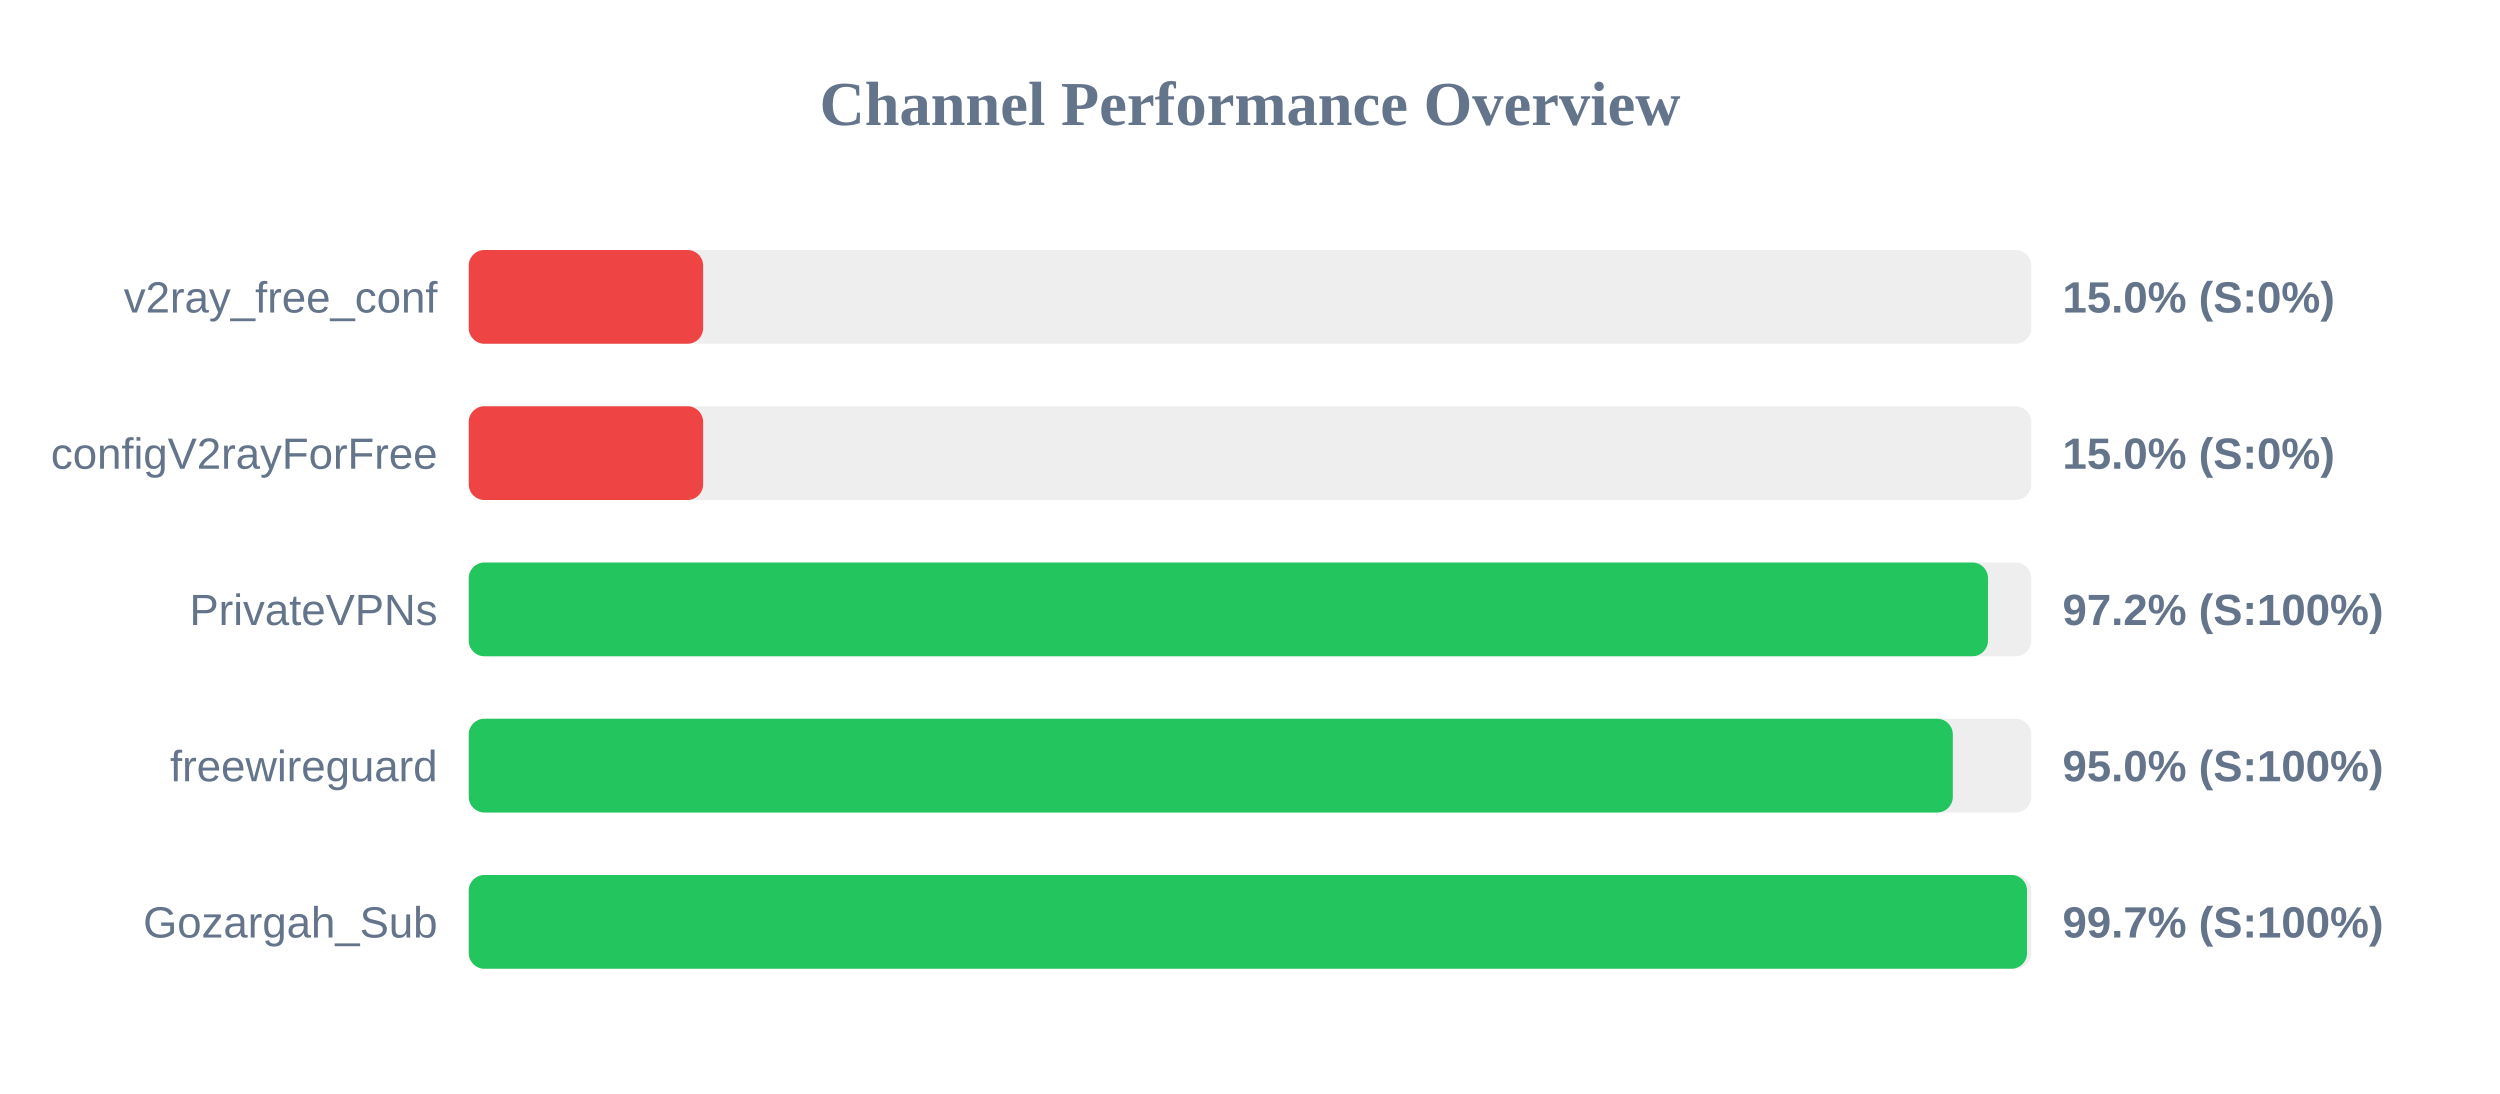
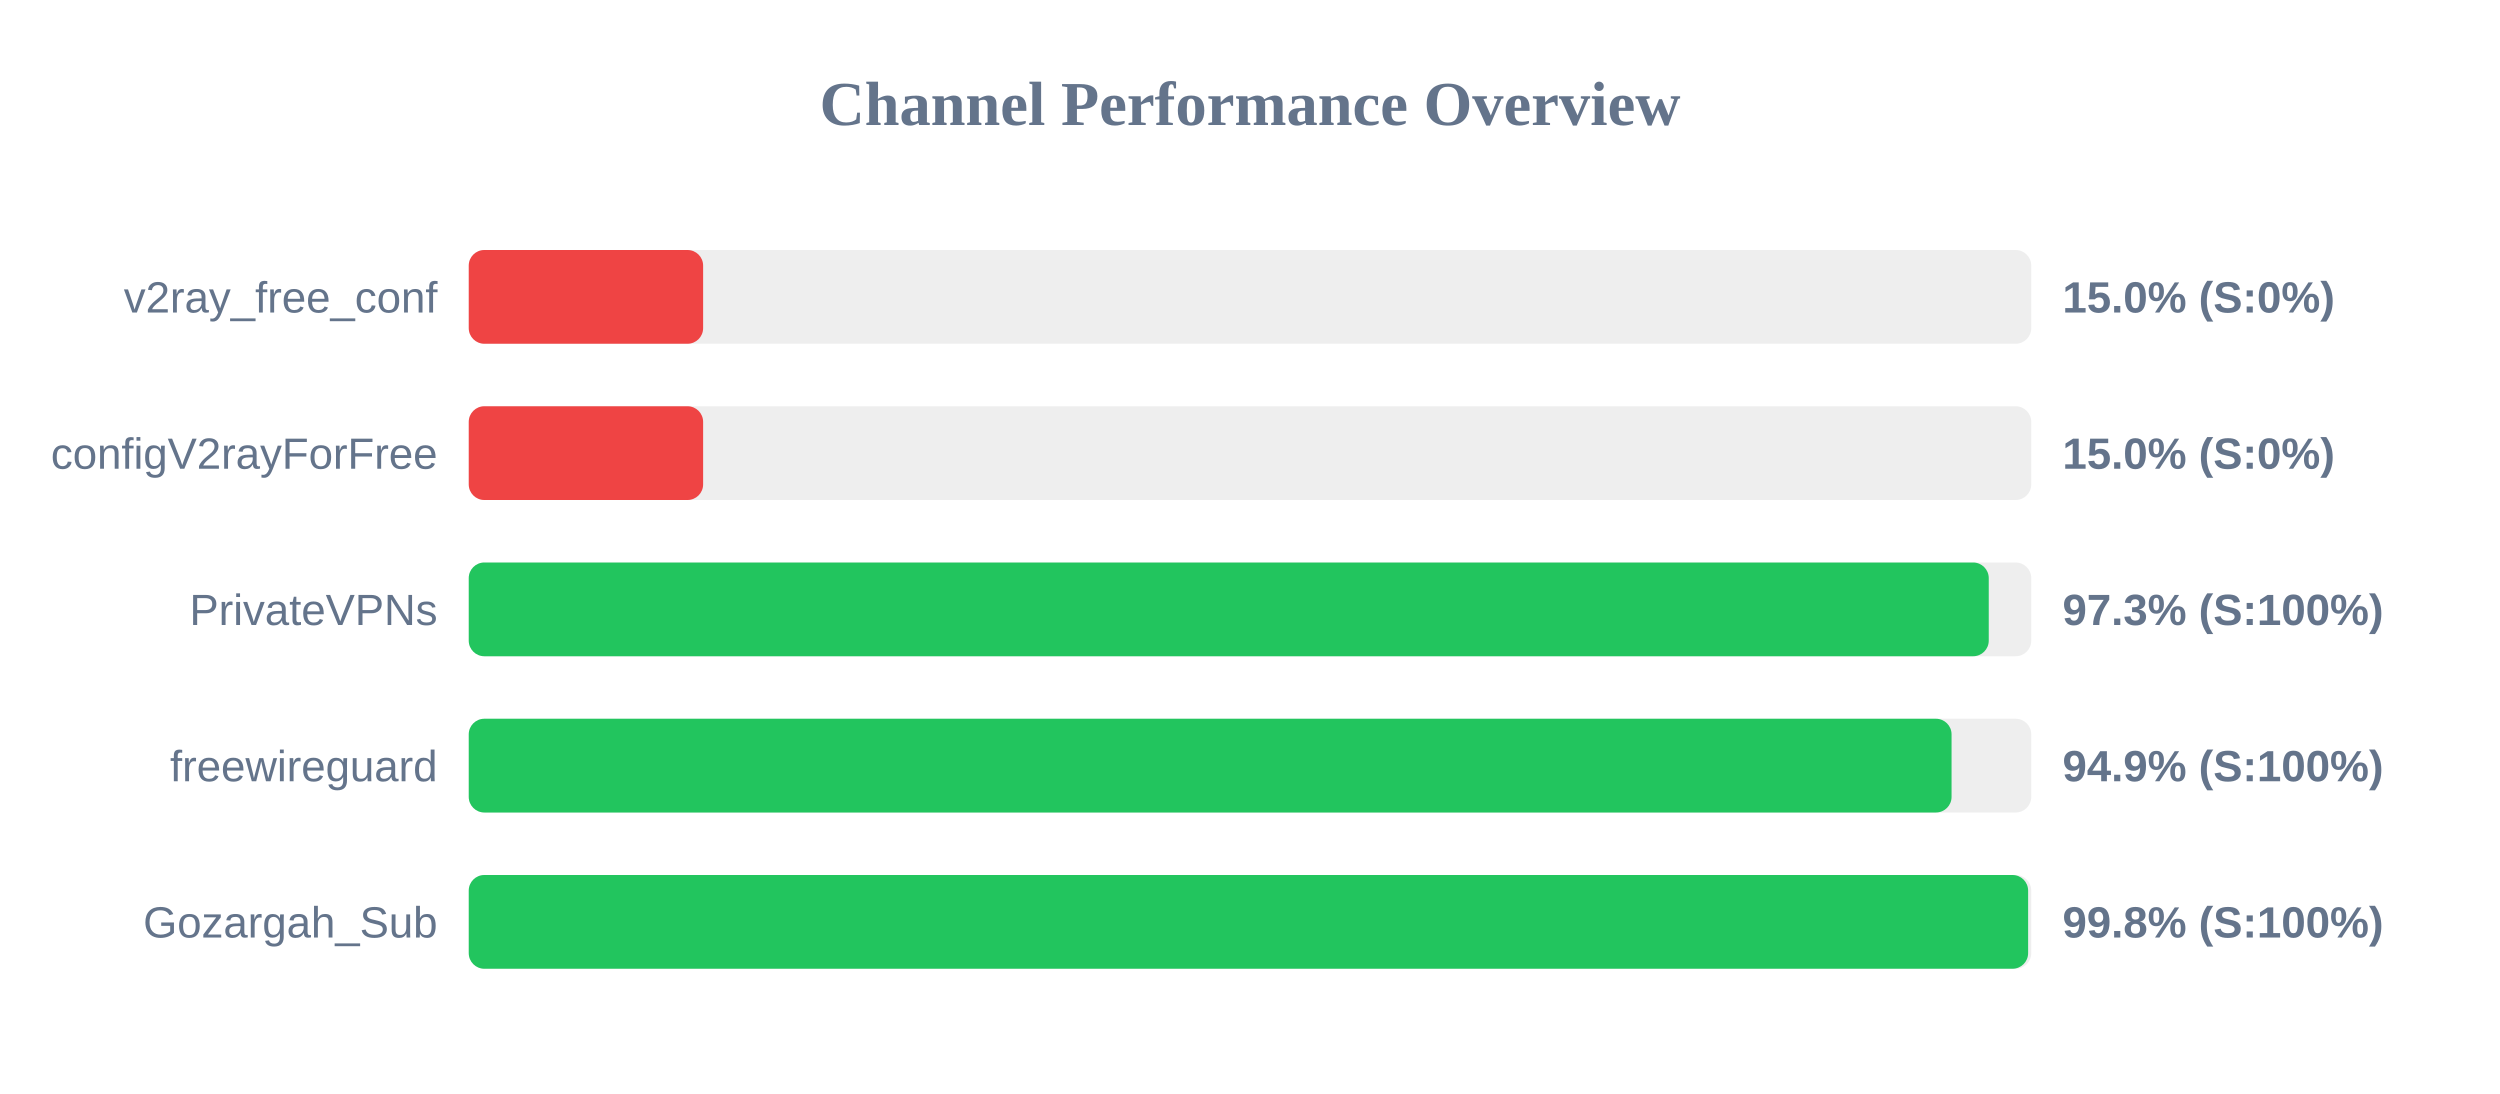
<svg xmlns="http://www.w3.org/2000/svg" width="800" height="350" version="1.1">
  <style>
        .row { font: 14px Arial; fill: #64748b; }
        .score { font: bold 14px Arial; fill: #64748b; }
    </style>
  <text x="400" y="40" text-anchor="middle" font-size="20px" font-weight="bold" fill="#64748b">Channel Performance Overview</text>
  <rect x="150" y="80" width="500" height="30" fill="#eee" rx="5" />
  <rect x="150" y="80" width="75.0" height="30" fill="#ef4444" rx="5" />
  <text x="140" y="100" text-anchor="end" class="row">v2ray_free_conf</text>
  <text x="660" y="100" text-anchor="start" class="score">15.0% (S:0%)</text>
  <rect x="150" y="130" width="500" height="30" fill="#eee" rx="5" />
  <rect x="150" y="130" width="75.0" height="30" fill="#ef4444" rx="5" />
  <text x="140" y="150" text-anchor="end" class="row">configV2rayForFree</text>
  <text x="660" y="150" text-anchor="start" class="score">15.0% (S:0%)</text>
  <rect x="150" y="180" width="500" height="30" fill="#eee" rx="5" />
-   <rect x="150" y="180" width="486.15" height="30" fill="#22c55e" rx="5" />
+   <rect x="150" y="180" width="486.4" height="30" fill="#22c55e" rx="5" />
  <text x="140" y="200" text-anchor="end" class="row">PrivateVPNs</text>
-   <text x="660" y="200" text-anchor="start" class="score">97.2% (S:100%)</text>
+   <text x="660" y="200" text-anchor="start" class="score">97.3% (S:100%)</text>
  <rect x="150" y="230" width="500" height="30" fill="#eee" rx="5" />
-   <rect x="150" y="230" width="474.9" height="30" fill="#22c55e" rx="5" />
+   <rect x="150" y="230" width="474.5" height="30" fill="#22c55e" rx="5" />
  <text x="140" y="250" text-anchor="end" class="row">freewireguard</text>
-   <text x="660" y="250" text-anchor="start" class="score">95.0% (S:100%)</text>
+   <text x="660" y="250" text-anchor="start" class="score">94.9% (S:100%)</text>
  <rect x="150" y="280" width="500" height="30" fill="#eee" rx="5" />
-   <rect x="150" y="280" width="498.65" height="30" fill="#22c55e" rx="5" />
+   <rect x="150" y="280" width="499.0" height="30" fill="#22c55e" rx="5" />
  <text x="140" y="300" text-anchor="end" class="row">Gozargah_Sub</text>
-   <text x="660" y="300" text-anchor="start" class="score">99.7% (S:100%)</text>
+   <text x="660" y="300" text-anchor="start" class="score">99.8% (S:100%)</text>
</svg>
